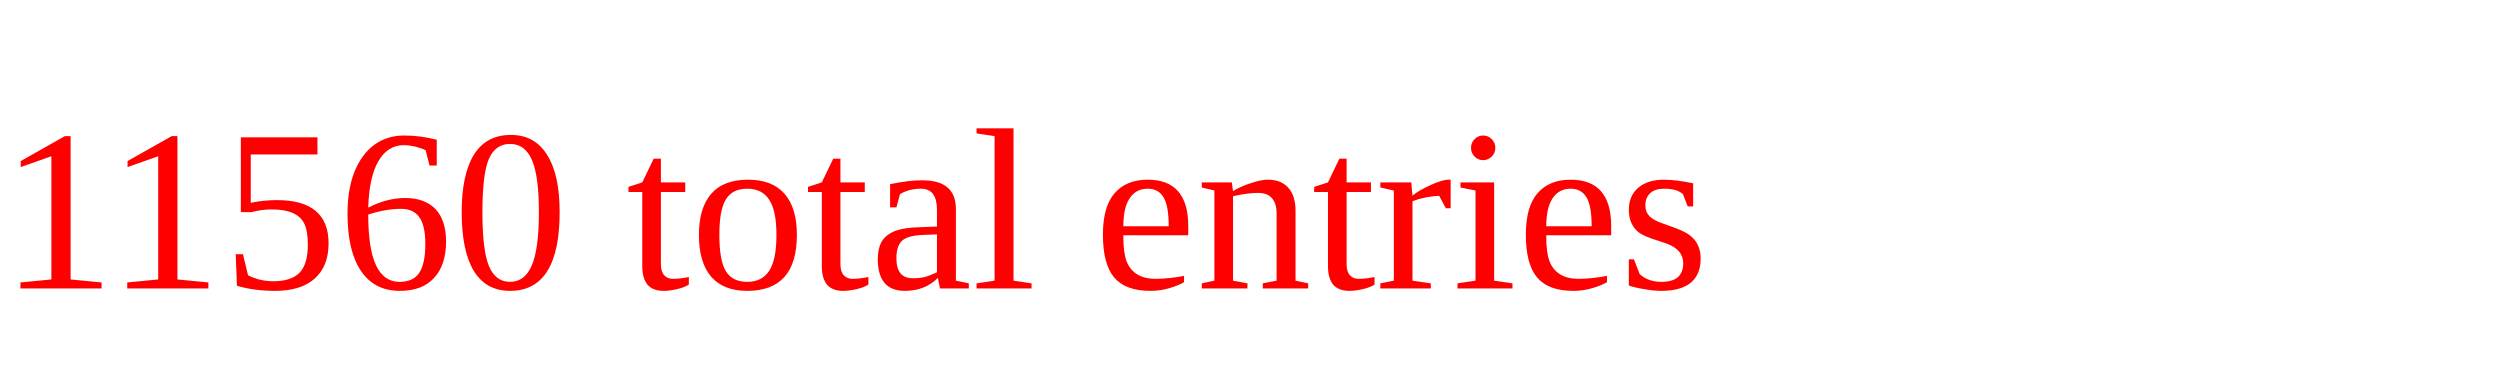
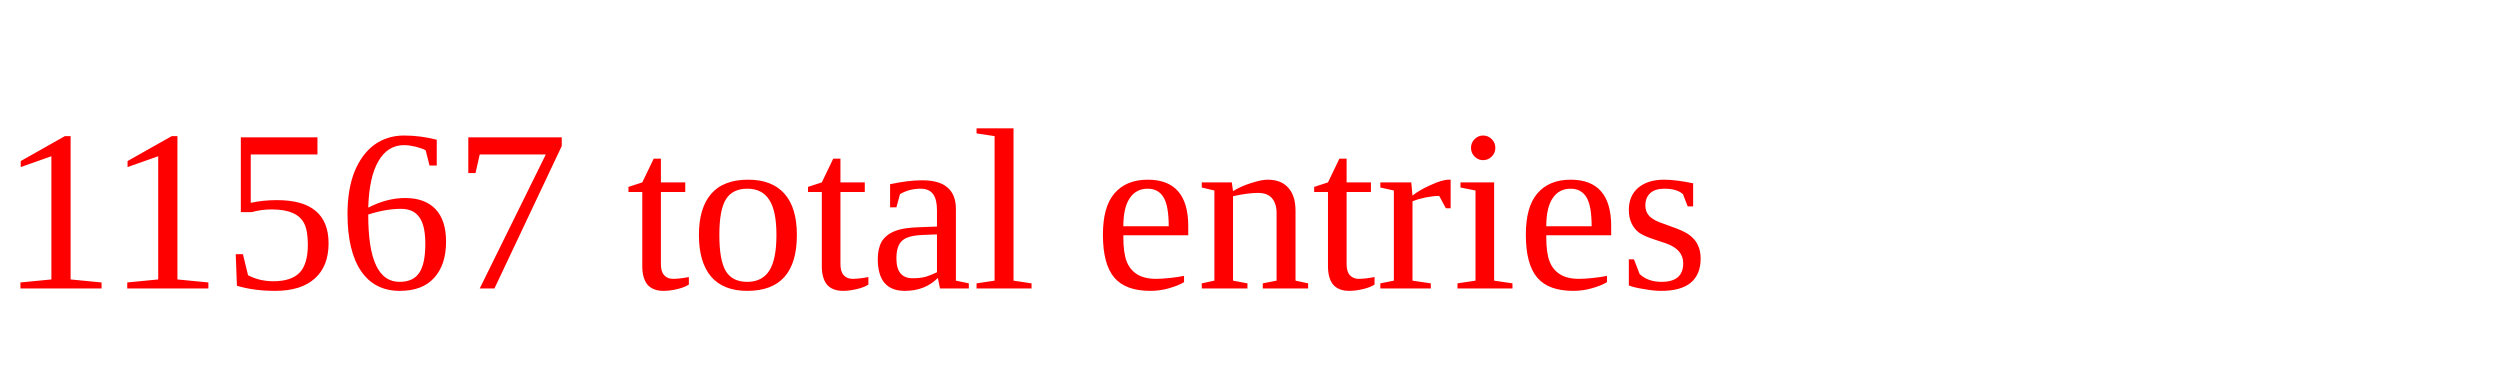
<svg xmlns="http://www.w3.org/2000/svg" height="20" width="130" version="1.1">
-   <text x="0" y="15" fill="red">11560 total entries</text>
+   <text x="0" y="15" fill="red">11567 total entries</text>
</svg>
